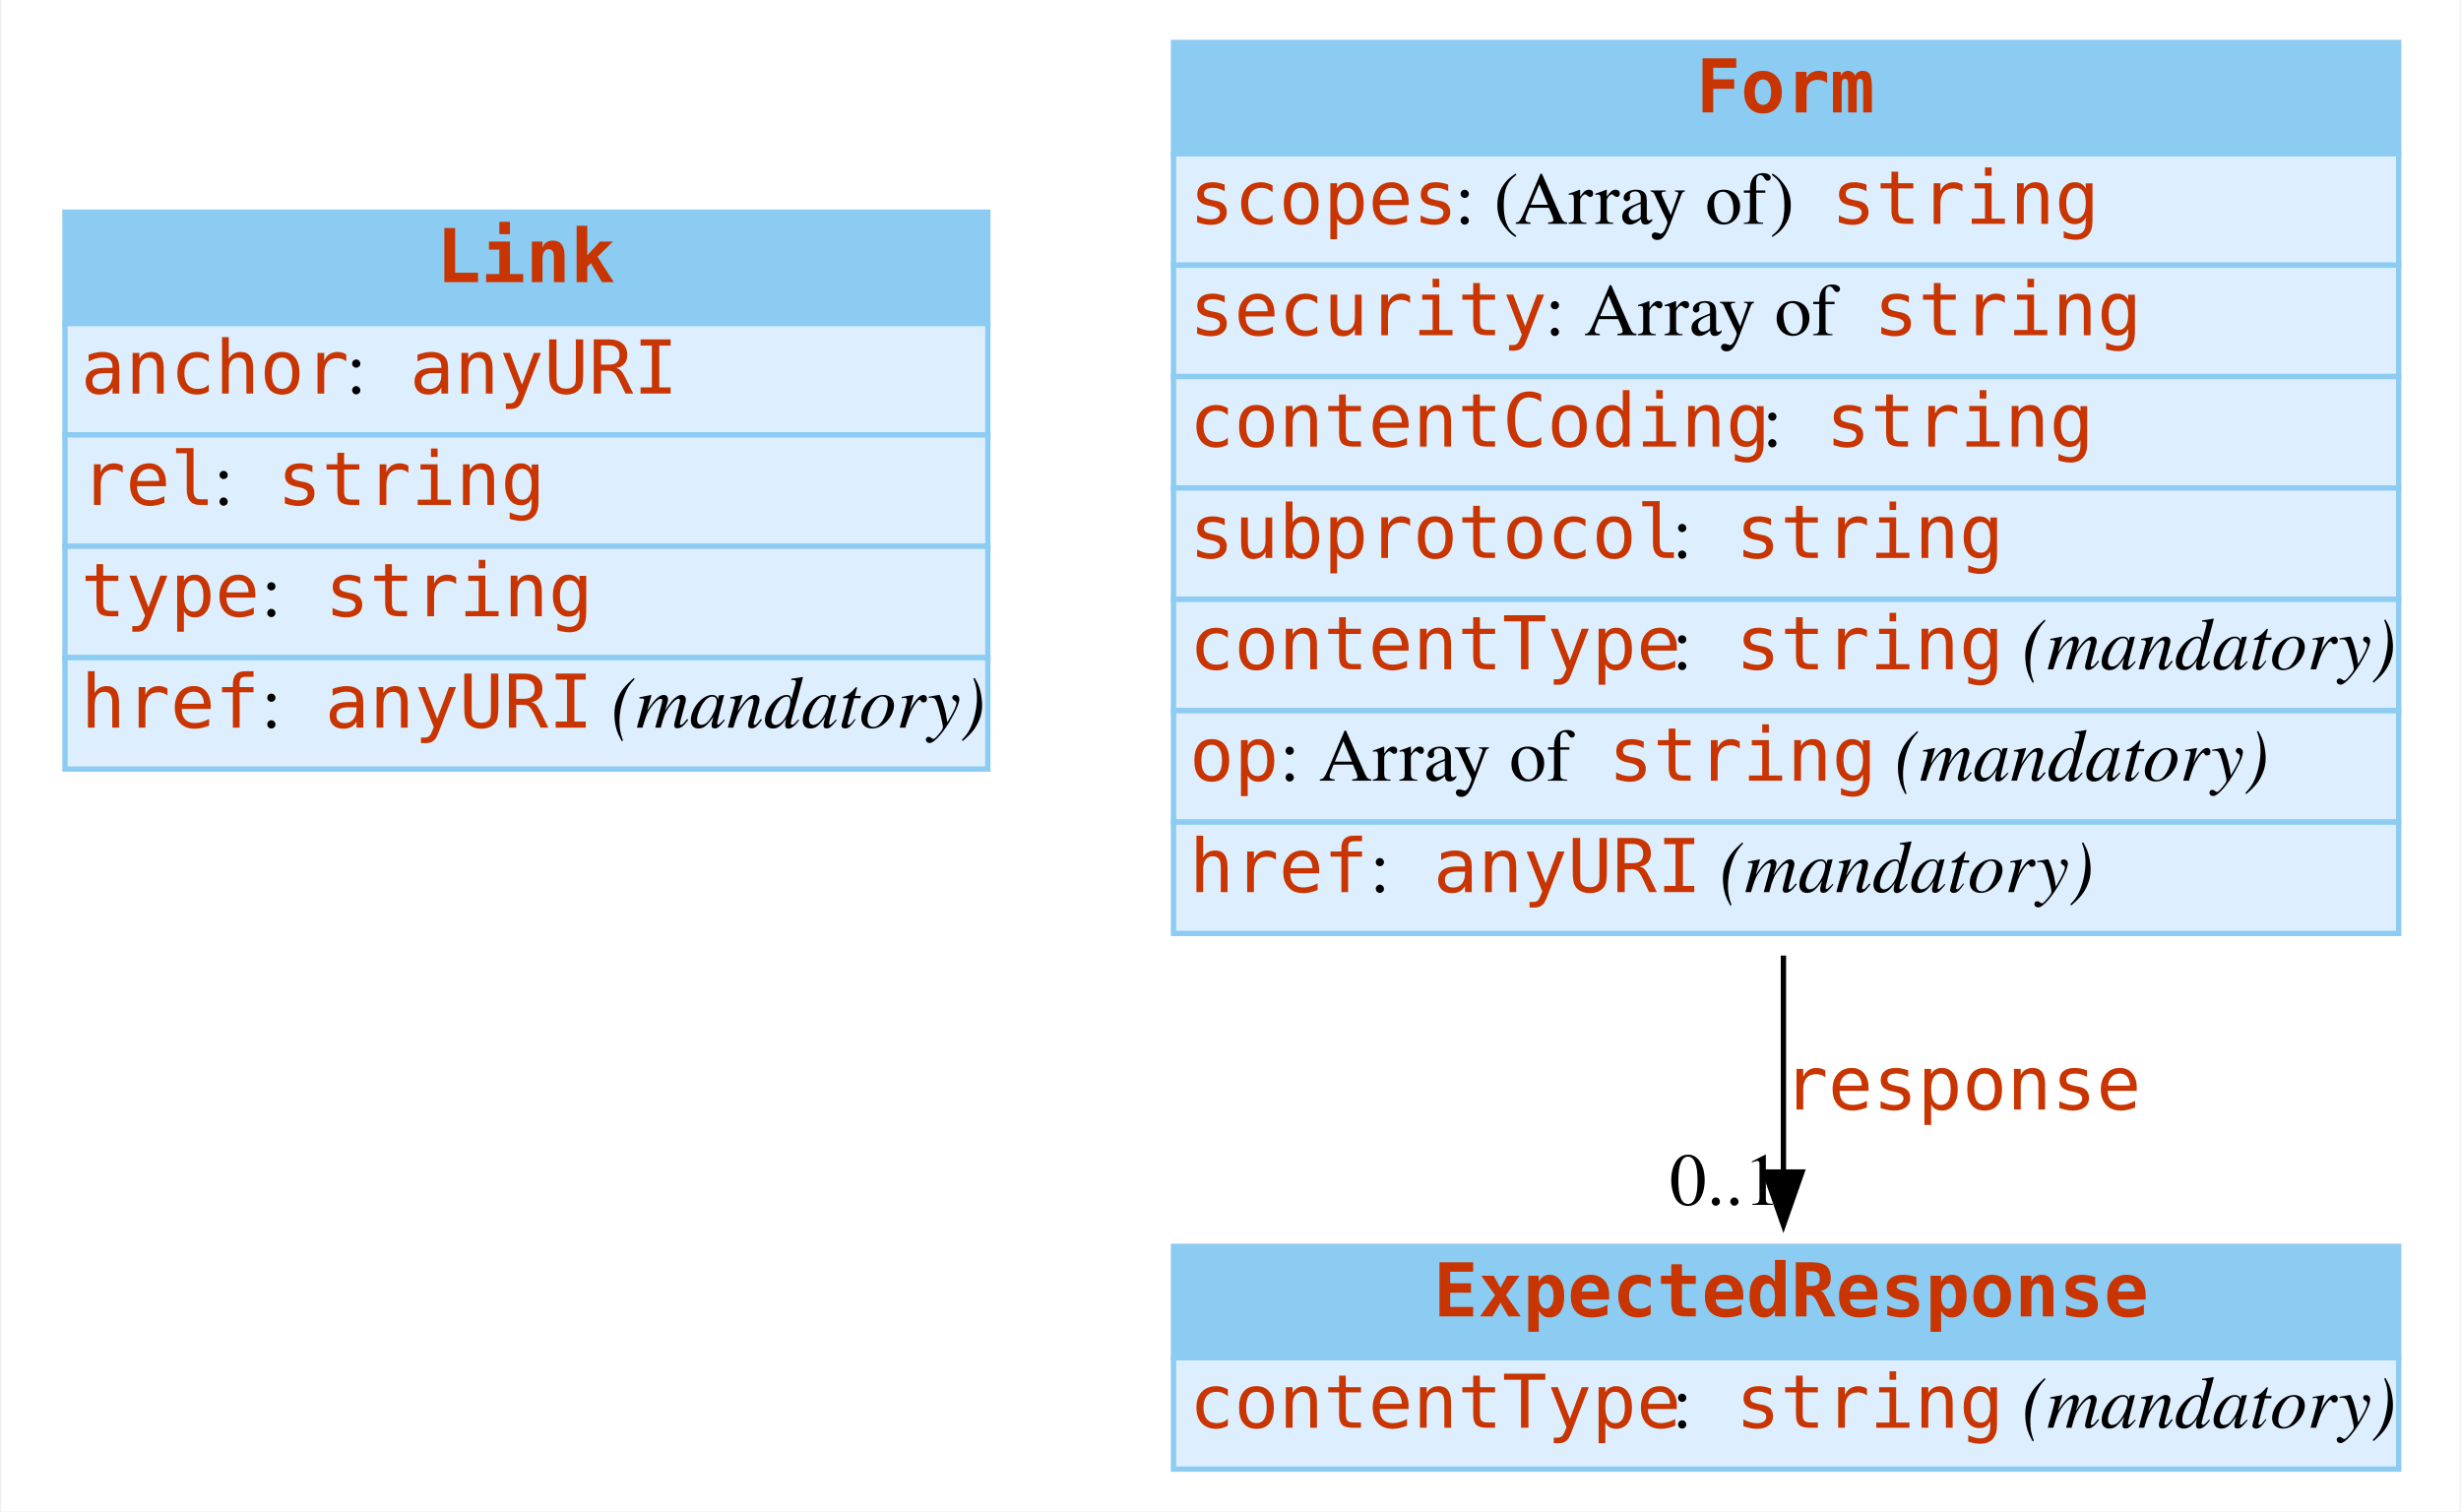
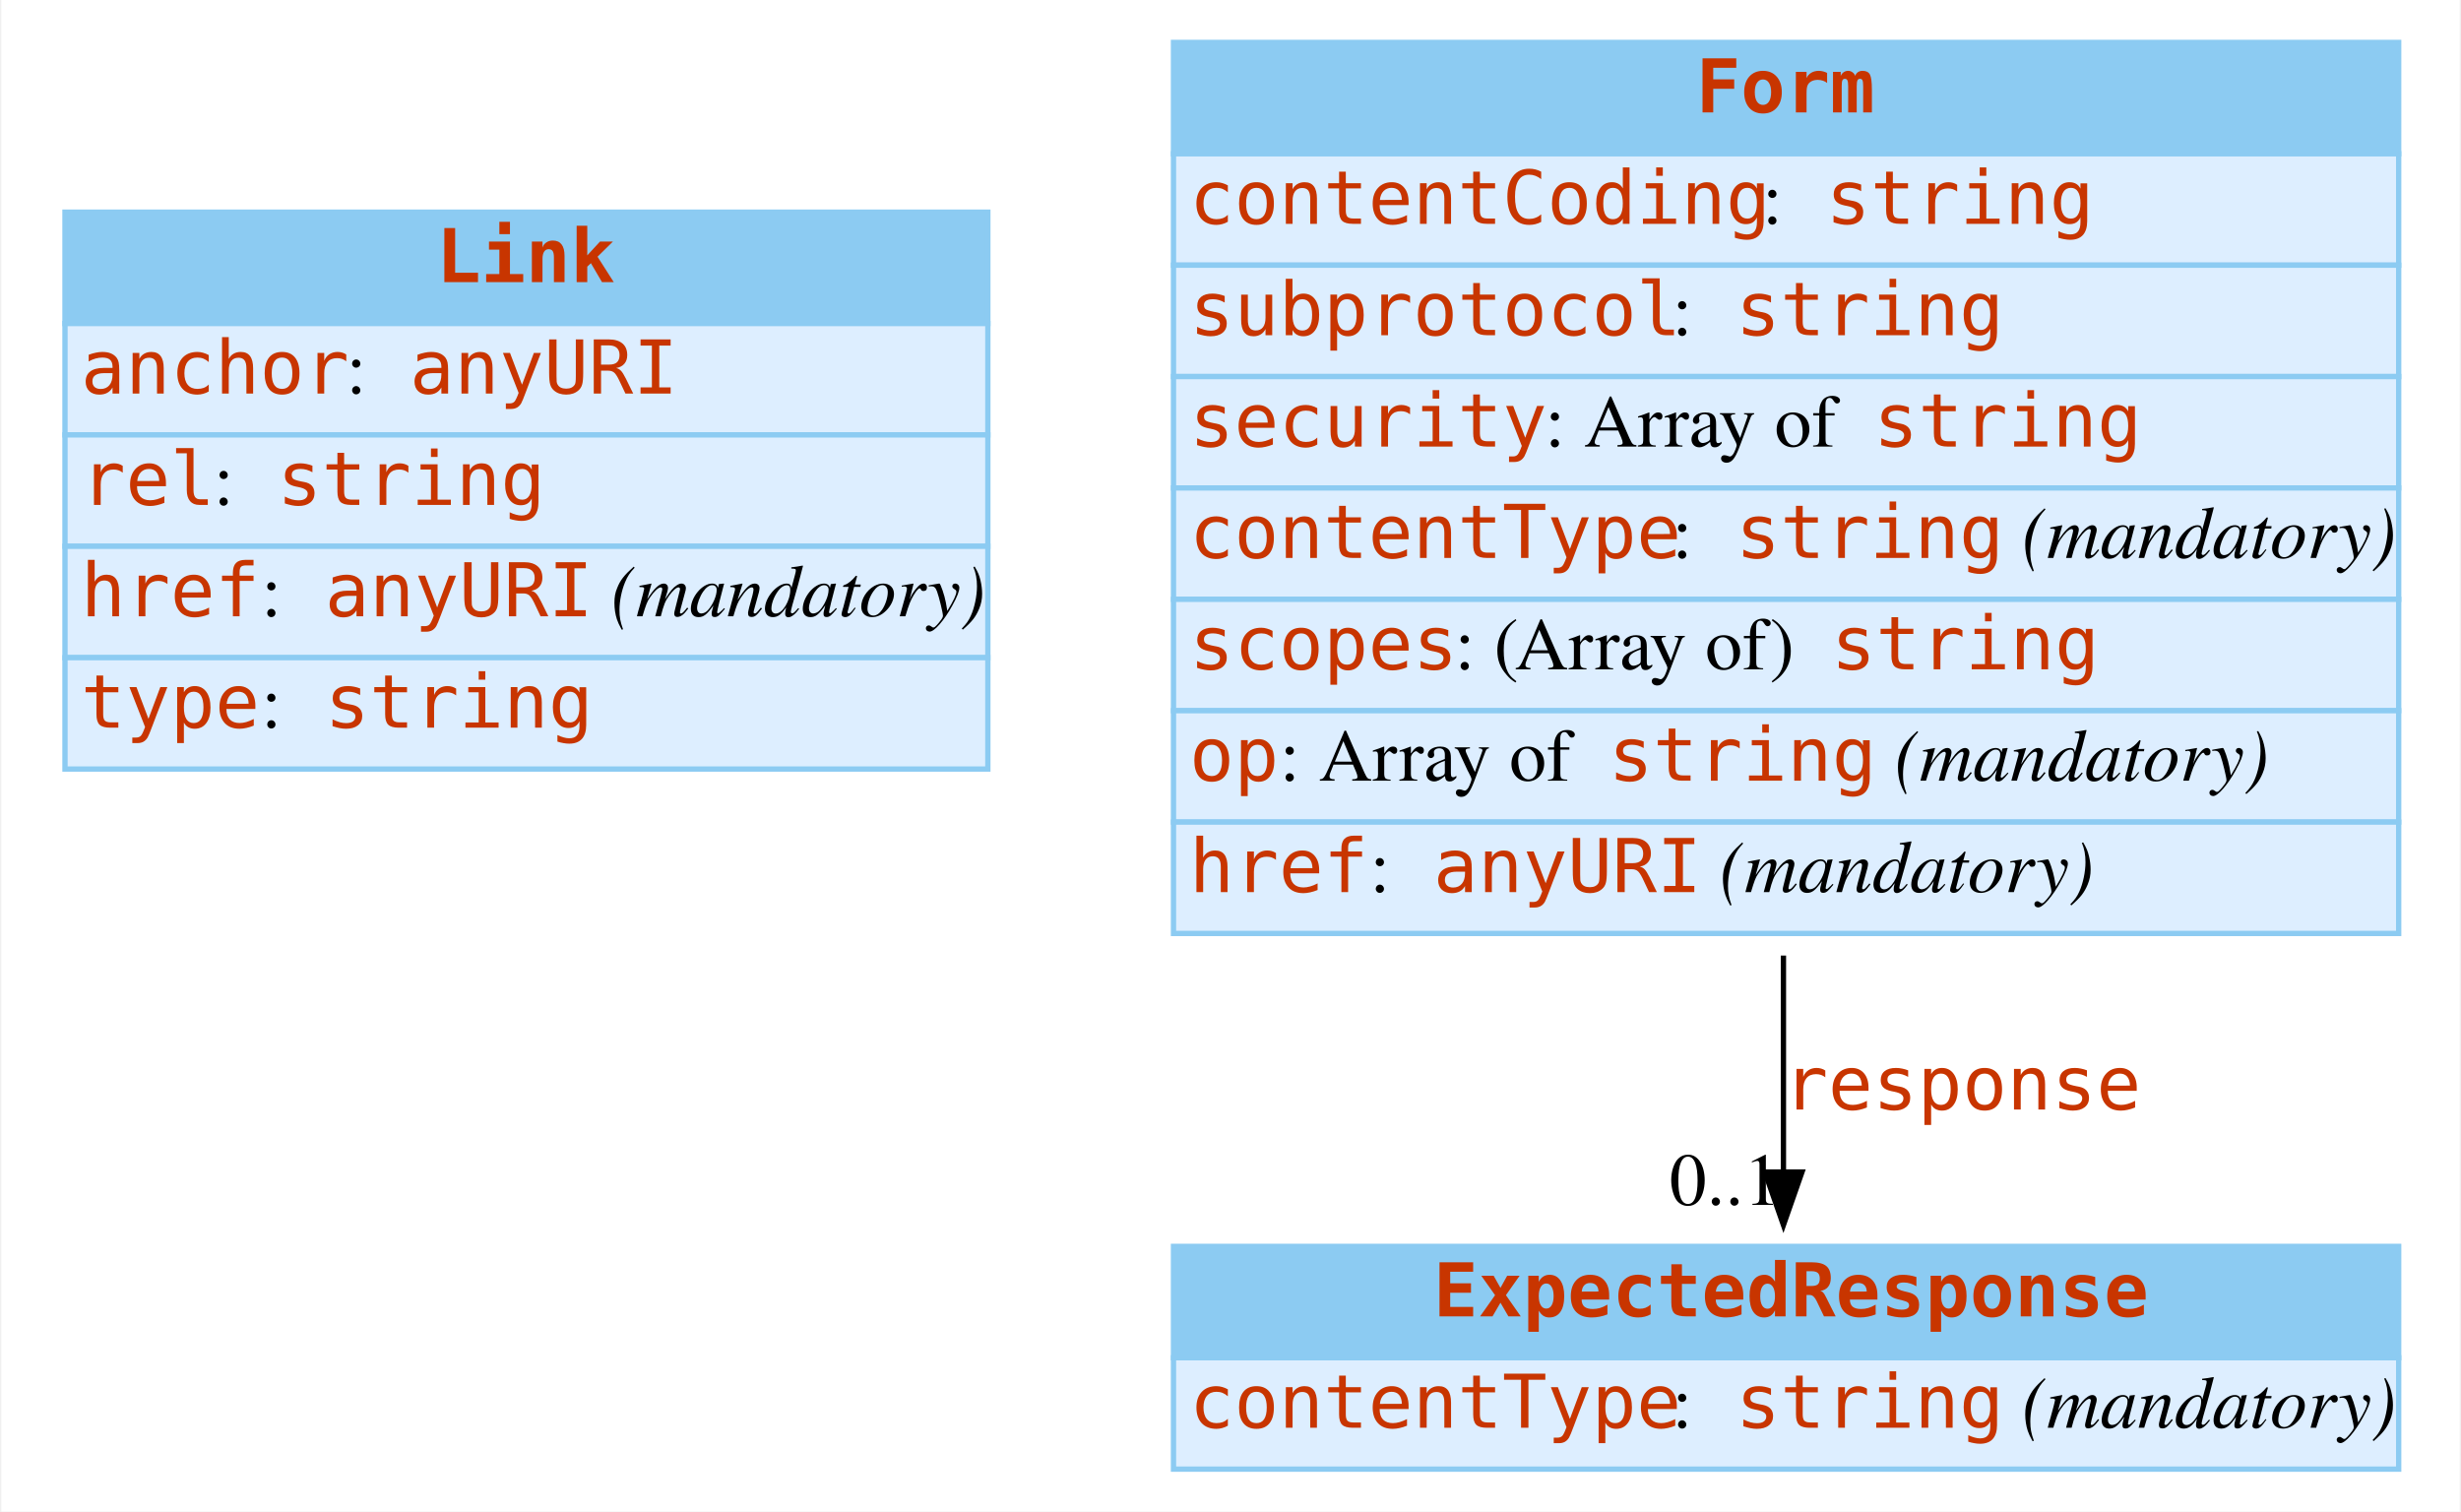
<svg xmlns="http://www.w3.org/2000/svg" width="464pt" height="285pt" viewBox="0.00 0.00 463.50 285.00">
  <g id="graph0" class="graph" transform="scale(1 1) rotate(0) translate(4 281)">
    <polygon fill="white" stroke="none" points="-4,4 -4,-281 459.5,-281 459.5,4 -4,4" />
    <g id="node1" class="node">
      <polygon fill="#8ccbf2" stroke="none" points="8,-220 8,-241 182,-241 182,-220 8,-220" />
      <polygon fill="none" stroke="#8ccbf2" points="8,-220 8,-241 182,-241 182,-220 8,-220" />
      <text text-anchor="start" x="78" y="-227.8" font-family="mono" font-weight="bold" font-size="14.00" fill="#c83500">Link</text>
      <polygon fill="#ddeeff" stroke="none" points="8,-199 8,-220 182,-220 182,-199 8,-199" />
      <polygon fill="none" stroke="#8ccbf2" points="8,-199 8,-220 182,-220 182,-199 8,-199" />
      <text text-anchor="start" x="11" y="-206.8" font-family="mono" font-size="14.00" fill="#c83500">anchor</text>
      <text text-anchor="start" x="61" y="-206.8" font-family="Times,serif" font-size="14.00"> : </text>
      <text text-anchor="start" x="73" y="-206.8" font-family="mono" font-size="14.00" fill="#c83500">anyURI</text>
      <polygon fill="#ddeeff" stroke="none" points="8,-178 8,-199 182,-199 182,-178 8,-178" />
      <polygon fill="none" stroke="#8ccbf2" points="8,-178 8,-199 182,-199 182,-178 8,-178" />
      <text text-anchor="start" x="11" y="-185.8" font-family="mono" font-size="14.00" fill="#c83500">rel</text>
      <text text-anchor="start" x="36" y="-185.8" font-family="Times,serif" font-size="14.00"> : </text>
      <text text-anchor="start" x="48" y="-185.8" font-family="mono" font-size="14.00" fill="#c83500">string</text>
      <polygon fill="#ddeeff" stroke="none" points="8,-157 8,-178 182,-178 182,-157 8,-157" />
      <polygon fill="none" stroke="#8ccbf2" points="8,-157 8,-178 182,-178 182,-157 8,-157" />
-       <text text-anchor="start" x="11" y="-164.8" font-family="mono" font-size="14.00" fill="#c83500">type</text>
+       <text text-anchor="start" x="11" y="-164.8" font-family="mono" font-size="14.00" fill="#c83500">href</text>
      <text text-anchor="start" x="45" y="-164.8" font-family="Times,serif" font-size="14.00"> : </text>
-       <text text-anchor="start" x="57" y="-164.8" font-family="mono" font-size="14.00" fill="#c83500">string</text>
+       <text text-anchor="start" x="57" y="-164.8" font-family="mono" font-size="14.00" fill="#c83500">anyURI</text>
+       <text text-anchor="start" x="107" y="-164.8" font-family="Times,serif" font-size="14.00"> </text>
+       <text text-anchor="start" x="111" y="-164.8" font-family="Times,serif" font-style="italic" font-size="14.00">(mandatory)</text>
      <polygon fill="#ddeeff" stroke="none" points="8,-136 8,-157 182,-157 182,-136 8,-136" />
      <polygon fill="none" stroke="#8ccbf2" points="8,-136 8,-157 182,-157 182,-136 8,-136" />
-       <text text-anchor="start" x="11" y="-143.8" font-family="mono" font-size="14.00" fill="#c83500">href</text>
+       <text text-anchor="start" x="11" y="-143.8" font-family="mono" font-size="14.00" fill="#c83500">type</text>
      <text text-anchor="start" x="45" y="-143.8" font-family="Times,serif" font-size="14.00"> : </text>
-       <text text-anchor="start" x="57" y="-143.8" font-family="mono" font-size="14.00" fill="#c83500">anyURI</text>
-       <text text-anchor="start" x="107" y="-143.8" font-family="Times,serif" font-size="14.00"> </text>
-       <text text-anchor="start" x="111" y="-143.8" font-family="Times,serif" font-style="italic" font-size="14.00">(mandatory)</text>
+       <text text-anchor="start" x="57" y="-143.8" font-family="mono" font-size="14.00" fill="#c83500">string</text>
    </g>
    <g id="node2" class="node">
      <polygon fill="#8ccbf2" stroke="none" points="217,-252 217,-273 448,-273 448,-252 217,-252" />
      <polygon fill="none" stroke="#8ccbf2" points="217,-252 217,-273 448,-273 448,-252 217,-252" />
      <text text-anchor="start" x="315.5" y="-259.8" font-family="mono" font-weight="bold" font-size="14.00" fill="#c83500">Form</text>
      <polygon fill="#ddeeff" stroke="none" points="217,-231 217,-252 448,-252 448,-231 217,-231" />
      <polygon fill="none" stroke="#8ccbf2" points="217,-231 217,-252 448,-252 448,-231 217,-231" />
-       <text text-anchor="start" x="220" y="-238.8" font-family="mono" font-size="14.00" fill="#c83500">scopes</text>
-       <text text-anchor="start" x="270" y="-238.8" font-family="Times,serif" font-size="14.00"> : (Array of) </text>
-       <text text-anchor="start" x="341" y="-238.8" font-family="mono" font-size="14.00" fill="#c83500">string</text>
+       <text text-anchor="start" x="220" y="-238.8" font-family="mono" font-size="14.00" fill="#c83500">contentCoding</text>
+       <text text-anchor="start" x="328" y="-238.8" font-family="Times,serif" font-size="14.00"> : </text>
+       <text text-anchor="start" x="340" y="-238.8" font-family="mono" font-size="14.00" fill="#c83500">string</text>
      <polygon fill="#ddeeff" stroke="none" points="217,-210 217,-231 448,-231 448,-210 217,-210" />
      <polygon fill="none" stroke="#8ccbf2" points="217,-210 217,-231 448,-231 448,-210 217,-210" />
-       <text text-anchor="start" x="220" y="-217.8" font-family="mono" font-size="14.00" fill="#c83500">security</text>
-       <text text-anchor="start" x="287" y="-217.8" font-family="Times,serif" font-size="14.00"> : Array of </text>
-       <text text-anchor="start" x="349" y="-217.8" font-family="mono" font-size="14.00" fill="#c83500">string</text>
+       <text text-anchor="start" x="220" y="-217.8" font-family="mono" font-size="14.00" fill="#c83500">subprotocol</text>
+       <text text-anchor="start" x="311" y="-217.8" font-family="Times,serif" font-size="14.00"> : </text>
+       <text text-anchor="start" x="323" y="-217.8" font-family="mono" font-size="14.00" fill="#c83500">string</text>
      <polygon fill="#ddeeff" stroke="none" points="217,-189 217,-210 448,-210 448,-189 217,-189" />
      <polygon fill="none" stroke="#8ccbf2" points="217,-189 217,-210 448,-210 448,-189 217,-189" />
-       <text text-anchor="start" x="220" y="-196.8" font-family="mono" font-size="14.00" fill="#c83500">contentCoding</text>
-       <text text-anchor="start" x="328" y="-196.8" font-family="Times,serif" font-size="14.00"> : </text>
-       <text text-anchor="start" x="340" y="-196.8" font-family="mono" font-size="14.00" fill="#c83500">string</text>
+       <text text-anchor="start" x="220" y="-196.8" font-family="mono" font-size="14.00" fill="#c83500">security</text>
+       <text text-anchor="start" x="287" y="-196.8" font-family="Times,serif" font-size="14.00"> : Array of </text>
+       <text text-anchor="start" x="349" y="-196.8" font-family="mono" font-size="14.00" fill="#c83500">string</text>
      <polygon fill="#ddeeff" stroke="none" points="217,-168 217,-189 448,-189 448,-168 217,-168" />
      <polygon fill="none" stroke="#8ccbf2" points="217,-168 217,-189 448,-189 448,-168 217,-168" />
-       <text text-anchor="start" x="220" y="-175.8" font-family="mono" font-size="14.00" fill="#c83500">subprotocol</text>
+       <text text-anchor="start" x="220" y="-175.8" font-family="mono" font-size="14.00" fill="#c83500">contentType</text>
      <text text-anchor="start" x="311" y="-175.8" font-family="Times,serif" font-size="14.00"> : </text>
      <text text-anchor="start" x="323" y="-175.8" font-family="mono" font-size="14.00" fill="#c83500">string</text>
+       <text text-anchor="start" x="373" y="-175.8" font-family="Times,serif" font-size="14.00"> </text>
+       <text text-anchor="start" x="377" y="-175.8" font-family="Times,serif" font-style="italic" font-size="14.00">(mandatory)</text>
      <polygon fill="#ddeeff" stroke="none" points="217,-147 217,-168 448,-168 448,-147 217,-147" />
      <polygon fill="none" stroke="#8ccbf2" points="217,-147 217,-168 448,-168 448,-147 217,-147" />
-       <text text-anchor="start" x="220" y="-154.8" font-family="mono" font-size="14.00" fill="#c83500">contentType</text>
-       <text text-anchor="start" x="311" y="-154.8" font-family="Times,serif" font-size="14.00"> : </text>
-       <text text-anchor="start" x="323" y="-154.8" font-family="mono" font-size="14.00" fill="#c83500">string</text>
-       <text text-anchor="start" x="373" y="-154.8" font-family="Times,serif" font-size="14.00"> </text>
-       <text text-anchor="start" x="377" y="-154.8" font-family="Times,serif" font-style="italic" font-size="14.00">(mandatory)</text>
+       <text text-anchor="start" x="220" y="-154.8" font-family="mono" font-size="14.00" fill="#c83500">scopes</text>
+       <text text-anchor="start" x="270" y="-154.8" font-family="Times,serif" font-size="14.00"> : (Array of) </text>
+       <text text-anchor="start" x="341" y="-154.8" font-family="mono" font-size="14.00" fill="#c83500">string</text>
      <polygon fill="#ddeeff" stroke="none" points="217,-126 217,-147 448,-147 448,-126 217,-126" />
      <polygon fill="none" stroke="#8ccbf2" points="217,-126 217,-147 448,-147 448,-126 217,-126" />
      <text text-anchor="start" x="220" y="-133.8" font-family="mono" font-size="14.00" fill="#c83500">op</text>
      <text text-anchor="start" x="237" y="-133.8" font-family="Times,serif" font-size="14.00"> : Array of </text>
      <text text-anchor="start" x="299" y="-133.8" font-family="mono" font-size="14.00" fill="#c83500">string</text>
      <text text-anchor="start" x="349" y="-133.8" font-family="Times,serif" font-size="14.00"> </text>
      <text text-anchor="start" x="353" y="-133.8" font-family="Times,serif" font-style="italic" font-size="14.00">(mandatory)</text>
      <polygon fill="#ddeeff" stroke="none" points="217,-105 217,-126 448,-126 448,-105 217,-105" />
      <polygon fill="none" stroke="#8ccbf2" points="217,-105 217,-126 448,-126 448,-105 217,-105" />
      <text text-anchor="start" x="220" y="-112.8" font-family="mono" font-size="14.00" fill="#c83500">href</text>
      <text text-anchor="start" x="254" y="-112.8" font-family="Times,serif" font-size="14.00"> : </text>
      <text text-anchor="start" x="266" y="-112.8" font-family="mono" font-size="14.00" fill="#c83500">anyURI</text>
      <text text-anchor="start" x="316" y="-112.8" font-family="Times,serif" font-size="14.00"> </text>
      <text text-anchor="start" x="320" y="-112.8" font-family="Times,serif" font-style="italic" font-size="14.00">(mandatory)</text>
    </g>
    <g id="node3" class="node">
      <polygon fill="#8ccbf2" stroke="none" points="217,-25 217,-46 448,-46 448,-25 217,-25" />
      <polygon fill="none" stroke="#8ccbf2" points="217,-25 217,-46 448,-46 448,-25 217,-25" />
      <text text-anchor="start" x="266" y="-32.8" font-family="mono" font-weight="bold" font-size="14.00" fill="#c83500">ExpectedResponse</text>
      <polygon fill="#ddeeff" stroke="none" points="217,-4 217,-25 448,-25 448,-4 217,-4" />
      <polygon fill="none" stroke="#8ccbf2" points="217,-4 217,-25 448,-25 448,-4 217,-4" />
      <text text-anchor="start" x="220" y="-11.8" font-family="mono" font-size="14.00" fill="#c83500">contentType</text>
      <text text-anchor="start" x="311" y="-11.8" font-family="Times,serif" font-size="14.00"> : </text>
      <text text-anchor="start" x="323" y="-11.8" font-family="mono" font-size="14.00" fill="#c83500">string</text>
      <text text-anchor="start" x="373" y="-11.8" font-family="Times,serif" font-size="14.00"> </text>
      <text text-anchor="start" x="377" y="-11.8" font-family="Times,serif" font-style="italic" font-size="14.00">(mandatory)</text>
    </g>
    <g id="edge1" class="edge">
      <path fill="none" stroke="black" d="M332,-100.835C332,-86.355 332,-72.138 332,-60.051" />
      <polygon fill="black" stroke="black" points="335.5,-60.025 332,-50.025 328.5,-60.025 335.5,-60.025" />
      <text text-anchor="start" x="332" y="-71.8" font-family="mono" font-size="14.00" fill="#c83500">response</text>
      <text text-anchor="middle" x="321" y="-53.825" font-family="Times,serif" font-size="14.00">0..1</text>
    </g>
  </g>
</svg>
